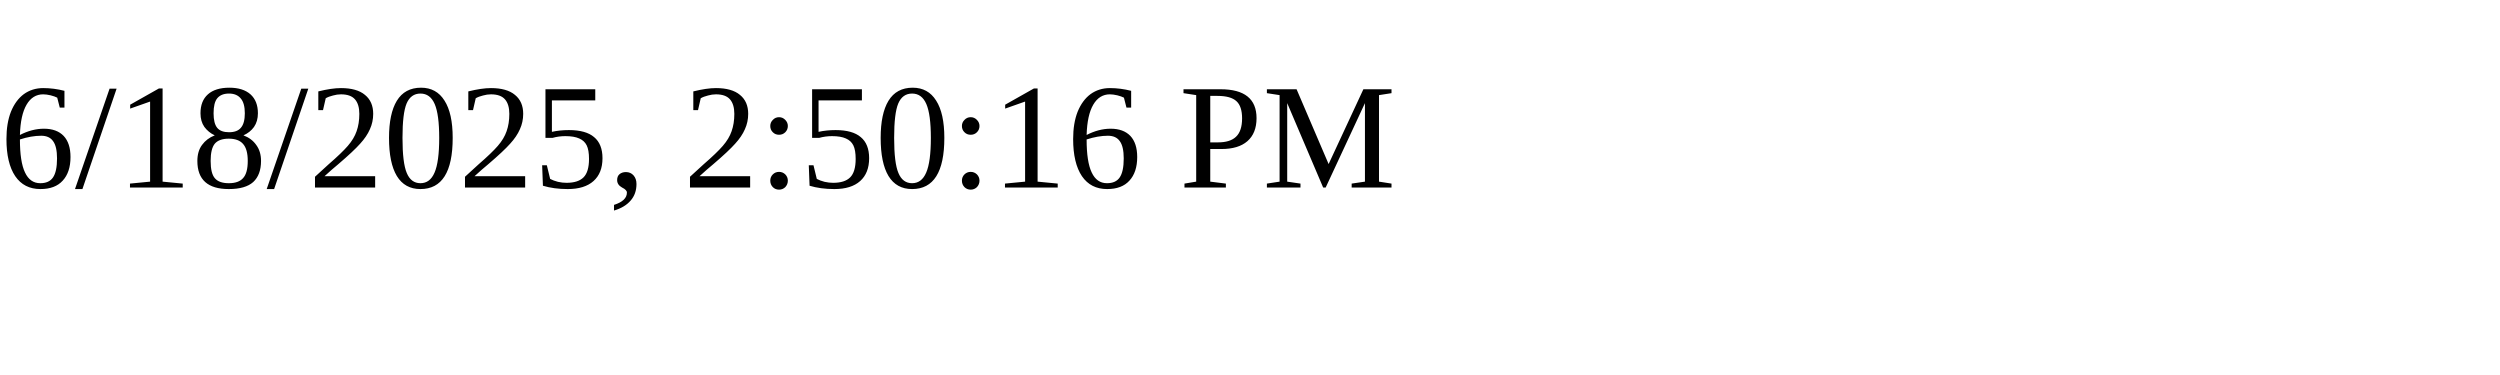
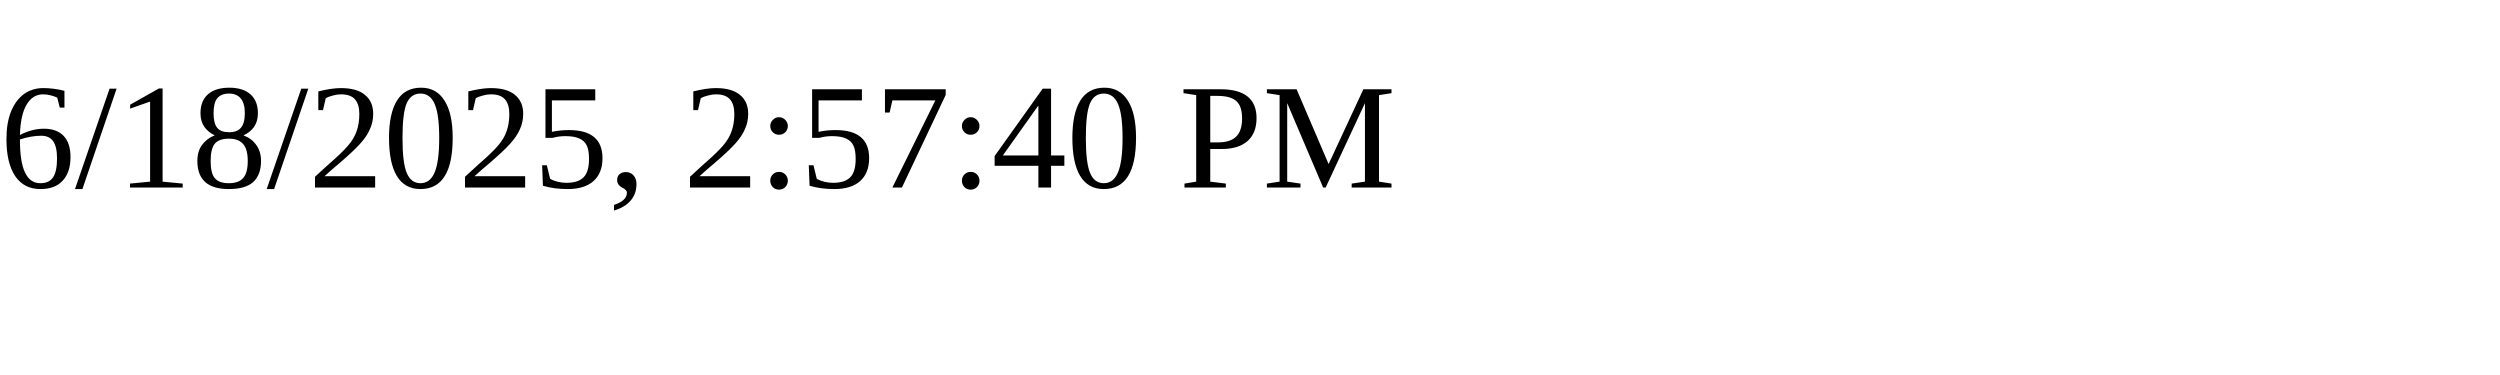
<svg xmlns="http://www.w3.org/2000/svg" height="30" width="200">
-   <text x="0" y="15">6/18/2025, 2:50:16 PM</text>
+   <text x="0" y="15">6/18/2025, 2:57:40 PM</text>
</svg>
